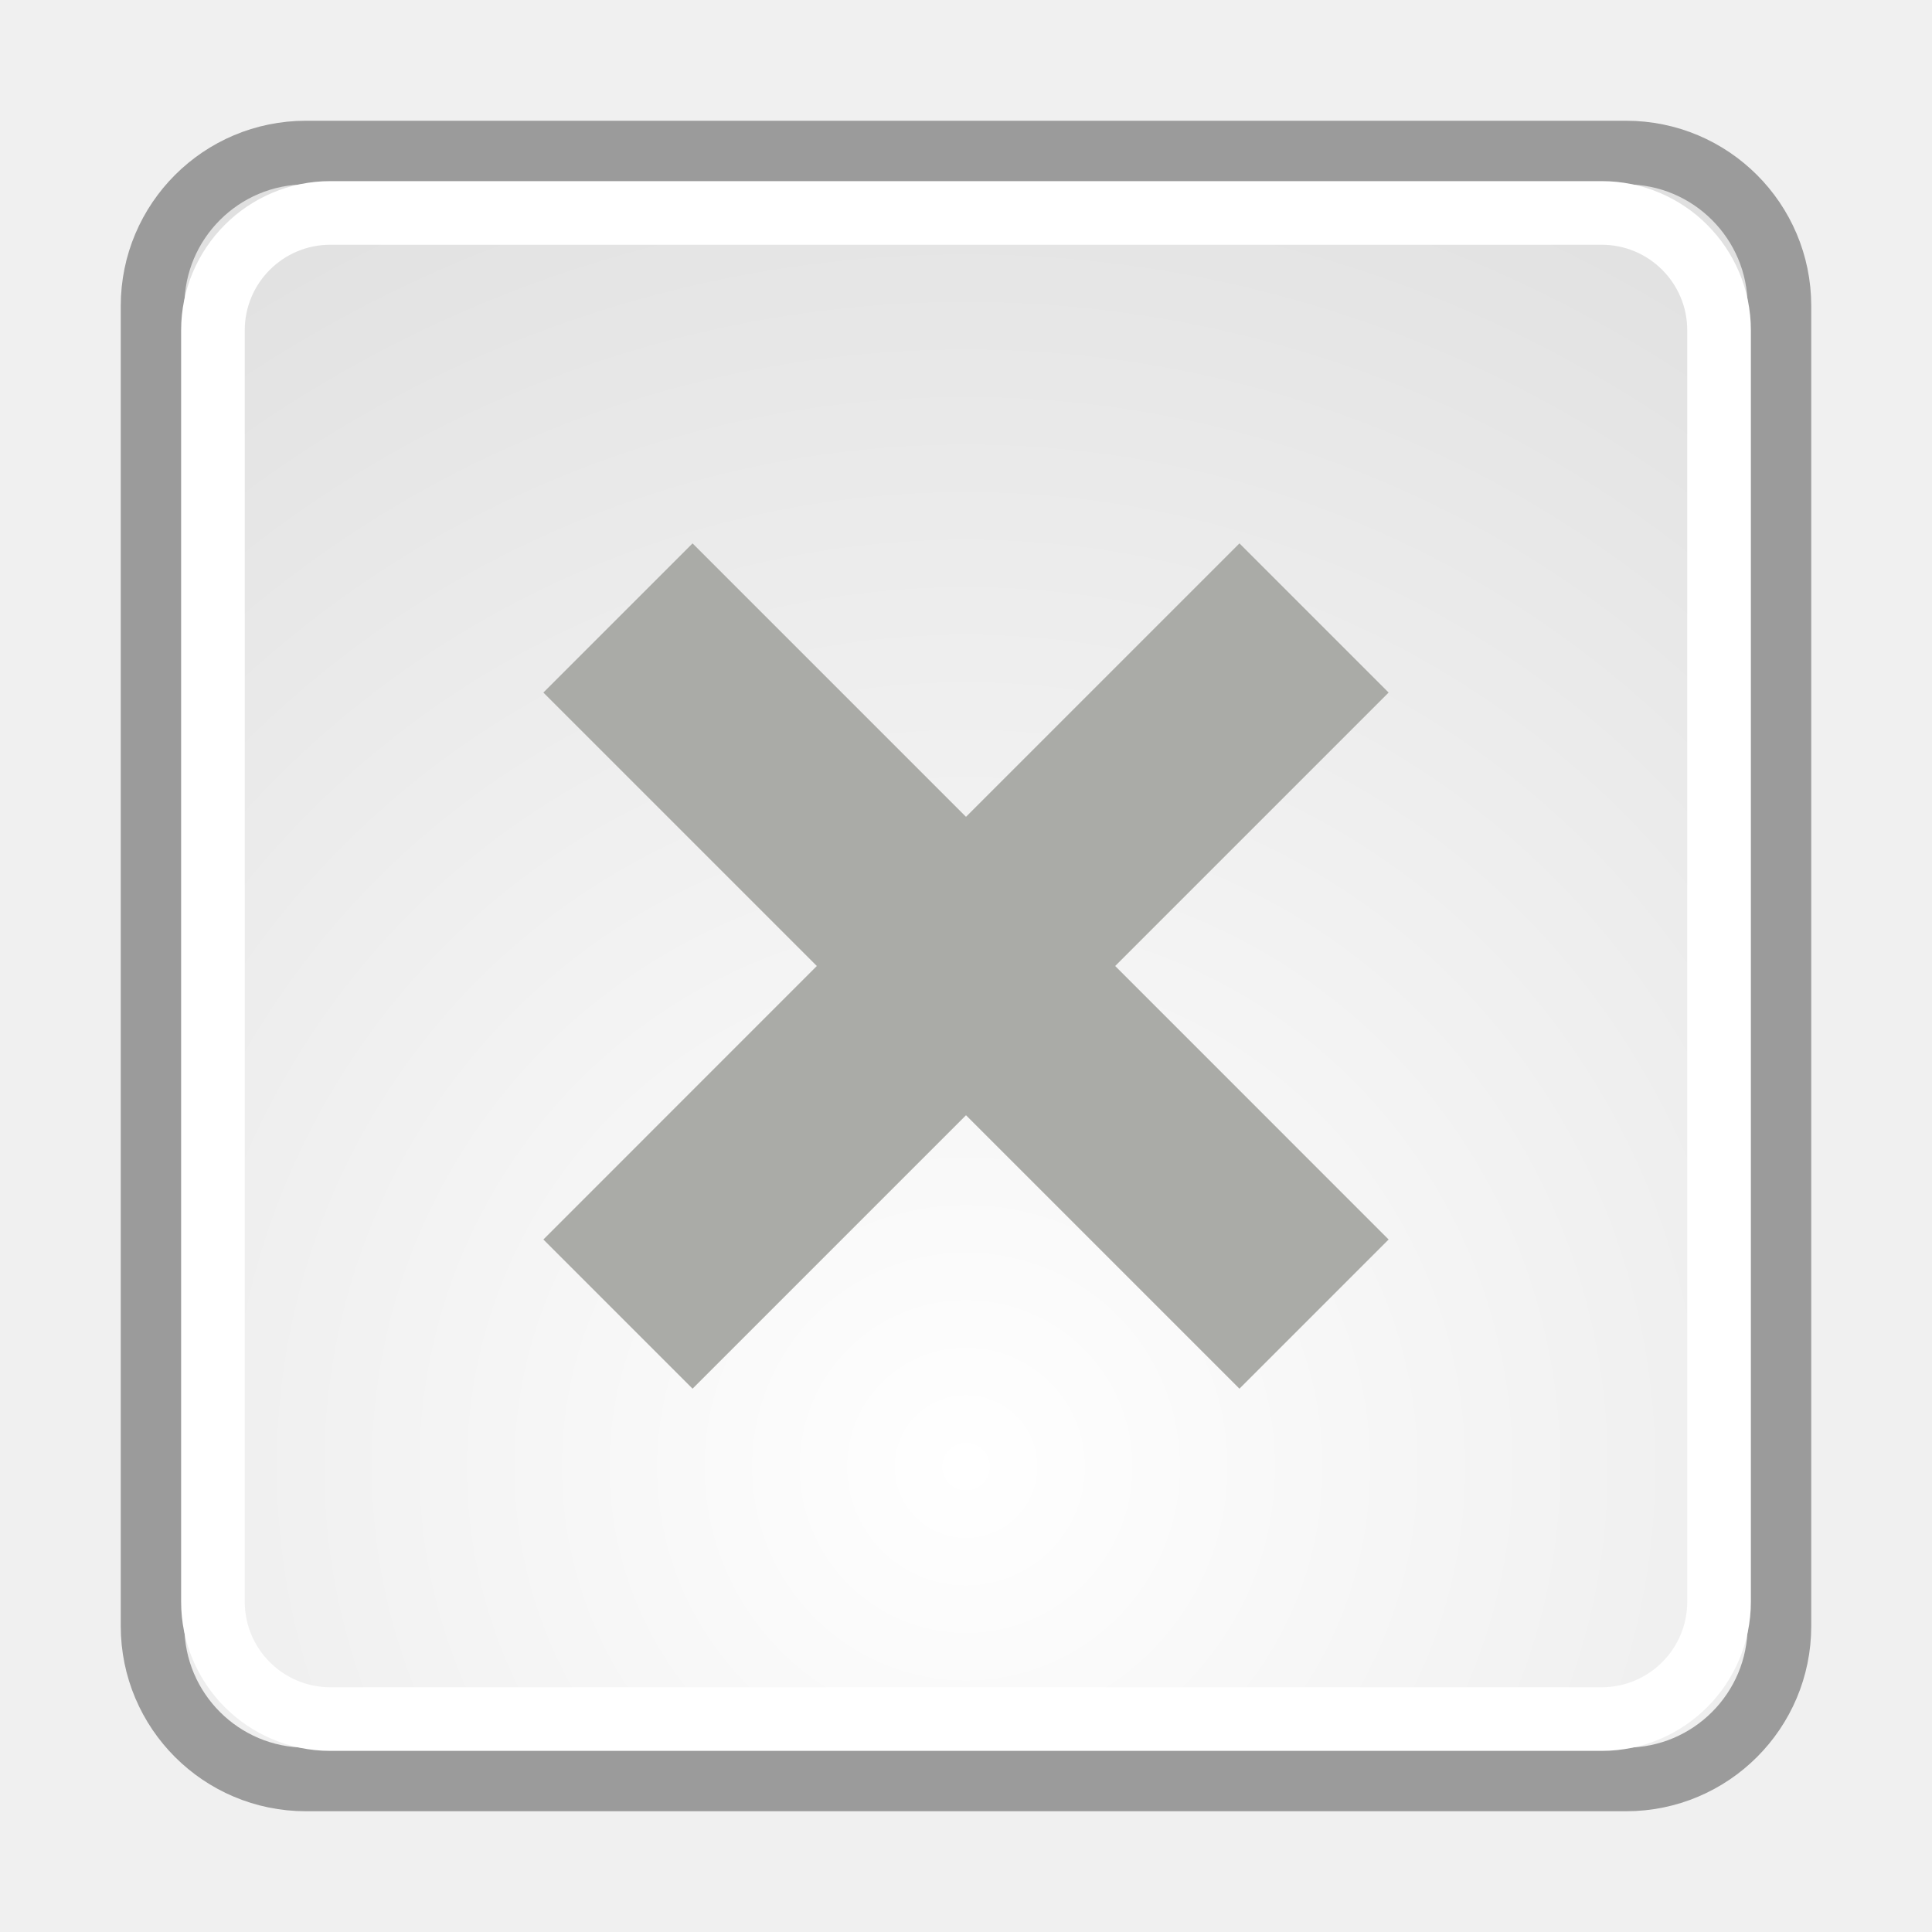
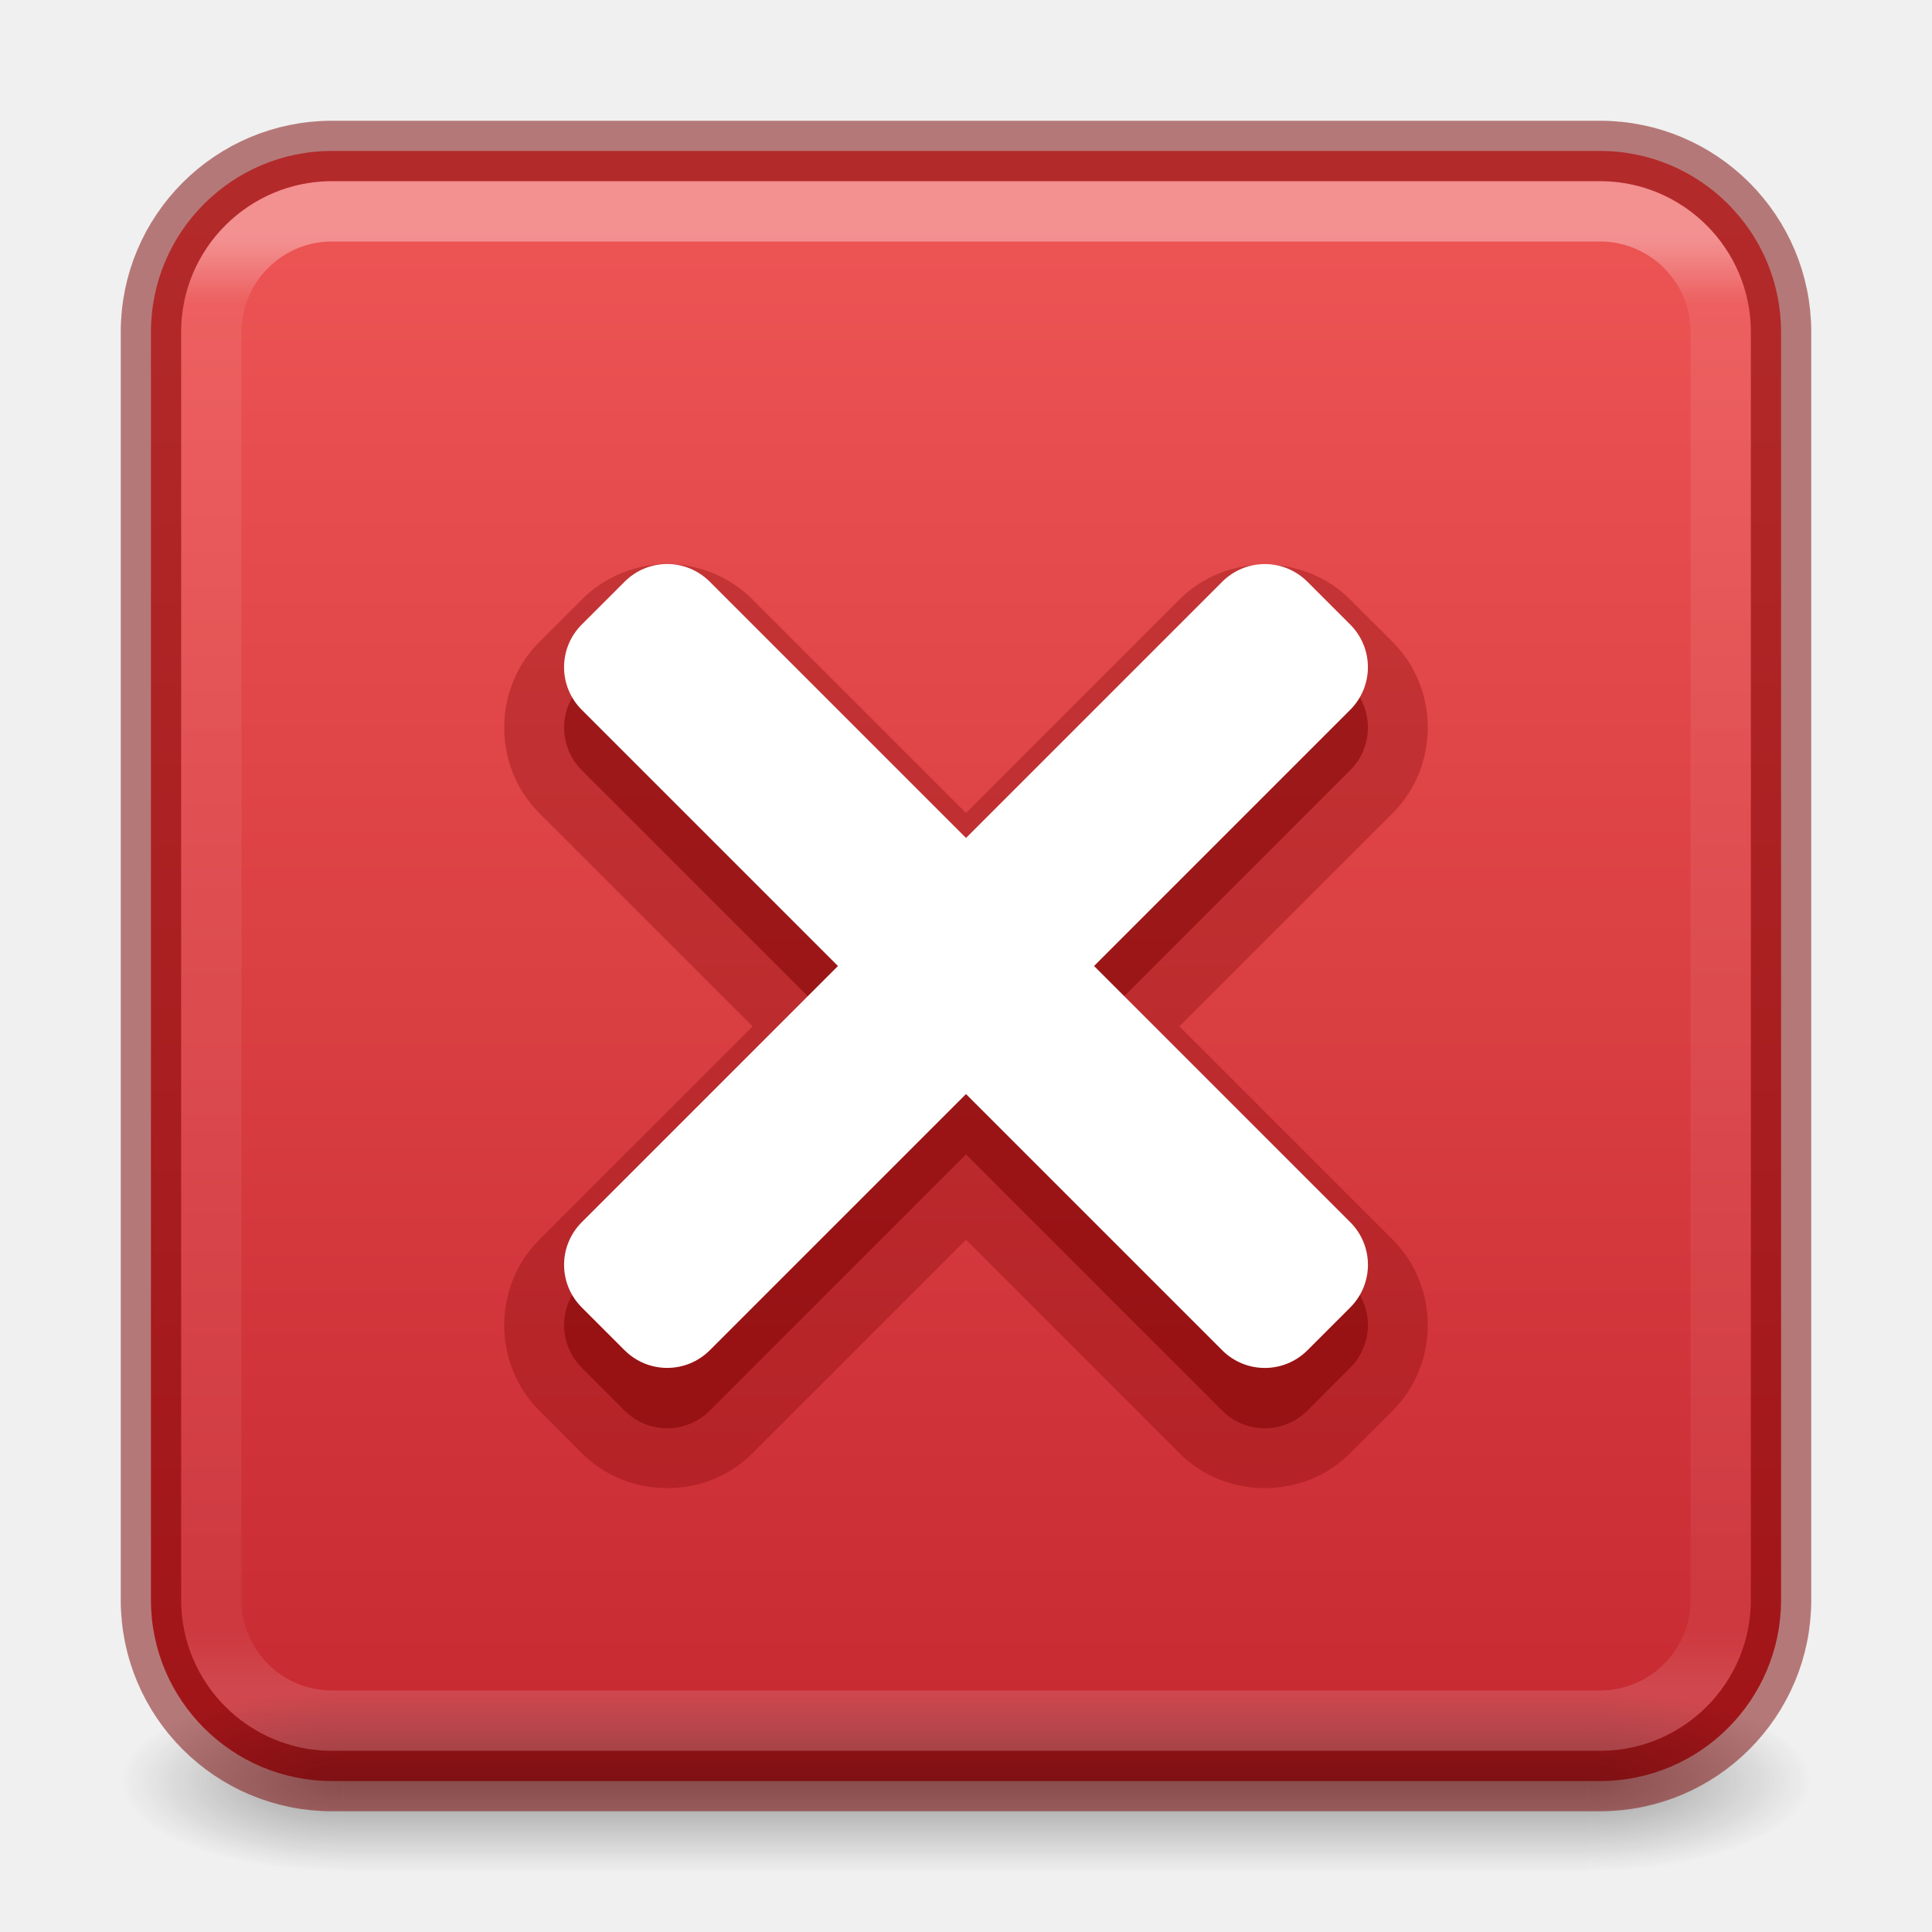
- <svg xmlns="http://www.w3.org/2000/svg" xmlns:xlink="http://www.w3.org/1999/xlink" width="32" height="32" id="svg3067" version="1.1">
-   <defs id="defs3069">
-     <linearGradient id="linearGradient11520">
-       <stop id="stop11522" offset="0" style="stop-color:#ffffff;stop-opacity:1;" />
-       <stop id="stop11524" offset="1" style="stop-color:#dcdcdc;stop-opacity:1;" />
+ <svg xmlns="http://www.w3.org/2000/svg" xmlns:xlink="http://www.w3.org/1999/xlink" version="1.1" width="32" height="32" id="svg3803">
+   <defs id="defs3805">
+     <linearGradient id="linearGradient947">
+       <stop offset="0" style="stop-color:#ed5353;stop-opacity:1" id="stop943" />
+       <stop offset="1" style="stop-color:#c6262e;stop-opacity:1" id="stop945" />
    </linearGradient>
-     <radialGradient r="20.531" fy="35.878" fx="24.446" cy="35.878" cx="24.446" gradientTransform="matrix(1.341914,0,0,1.341914,-16.80401,996.506)" gradientUnits="userSpaceOnUse" id="radialGradient3092" xlink:href="#linearGradient11520" />
+     <linearGradient x1="2035.165" y1="3208.074" x2="2035.165" y2="3241.997" id="linearGradient11527-6-5" xlink:href="#linearGradient947" gradientUnits="userSpaceOnUse" gradientTransform="matrix(1.034729,0,0,0.7735595,-2093.296,-2478.06)" />
+     <linearGradient x1="24" y1="6.24" x2="24" y2="41.76" id="linearGradient4161-0-2" xlink:href="#linearGradient3924-0" gradientUnits="userSpaceOnUse" gradientTransform="matrix(0.6756757,0,0,0.6756757,-0.2162123,-0.2162022)" />
+     <linearGradient id="linearGradient3924-0">
+       <stop id="stop3926-6" style="stop-color:#ffffff;stop-opacity:1" offset="0" />
+       <stop id="stop3928-3" style="stop-color:#ffffff;stop-opacity:0.235" offset="0.042" />
+       <stop id="stop3930-2" style="stop-color:#ffffff;stop-opacity:0.157" offset="0.958" />
+       <stop id="stop3932-62" style="stop-color:#ffffff;stop-opacity:0.392" offset="1" />
+     </linearGradient>
+     <radialGradient cx="4.993" cy="43.5" r="2.5" fx="4.993" fy="43.5" id="radialGradient2976-3-3" xlink:href="#linearGradient3688-166-749-6" gradientUnits="userSpaceOnUse" gradientTransform="matrix(2.003784,0,0,1.4,27.98813,-17.4)" />
+     <linearGradient id="linearGradient3688-166-749-6">
+       <stop id="stop2883-8" style="stop-color:#181818;stop-opacity:1" offset="0" />
+       <stop id="stop2885-3" style="stop-color:#181818;stop-opacity:0" offset="1" />
+     </linearGradient>
+     <radialGradient cx="4.993" cy="43.5" r="2.5" fx="4.993" fy="43.5" id="radialGradient2978-2-5" xlink:href="#linearGradient3688-166-749-6" gradientUnits="userSpaceOnUse" gradientTransform="matrix(2.003784,0,0,1.4,-20.01187,-104.4)" />
+     <linearGradient xlink:href="#linearGradient3702-501-757-3" id="linearGradient963" gradientUnits="userSpaceOnUse" x1="25.058" y1="47.028" x2="25.058" y2="39.999" />
+     <linearGradient id="linearGradient3702-501-757-3">
+       <stop id="stop2895-3" style="stop-color:#181818;stop-opacity:0" offset="0" />
+       <stop id="stop2897-28" style="stop-color:#181818;stop-opacity:1" offset="0.5" />
+       <stop id="stop2899-8" style="stop-color:#181818;stop-opacity:0" offset="1" />
+     </linearGradient>
  </defs>
-   <g id="layer1" transform="translate(0,-1020.362)">
-     <rect ry="2.54" rx="2.54" y="1022.889" x="2.527" height="26.946" width="26.946" id="rect11518" style="fill:url(#radialGradient3092);fill-opacity:1;fill-rule:evenodd;stroke:#9b9b9b;stroke-width:1.054;stroke-linecap:butt;stroke-linejoin:bevel;stroke-miterlimit:10;stroke-opacity:1;stroke-dasharray:none;stroke-dashoffset:0;marker:none;visibility:visible;display:inline;overflow:visible" />
-     <rect style="fill:none;stroke:#ffffff;stroke-width:1.054;stroke-linecap:butt;stroke-linejoin:bevel;stroke-miterlimit:10;stroke-opacity:1;stroke-dasharray:none;stroke-dashoffset:0;marker:none;visibility:visible;display:inline;overflow:visible" id="rect11528" width="24.946" height="24.946" x="3.527" y="1023.889" rx="1.944" ry="1.944" />
-     <path style="fill:#aaaba7;fill-opacity:1;fill-rule:evenodd;stroke:none" d="M 11.471,1029.362 9,1031.833 13.529,1036.362 9,1040.892 l 2.471,2.471 4.529,-4.529 4.529,4.529 L 23,1040.892 18.471,1036.362 23,1031.833 l -2.471,-2.471 -4.529,4.529 -4.529,-4.529 z" id="path6930" />
+   <rect style="font-variation-settings:normal;opacity:0.99;vector-effect:none;fill:url(#linearGradient11527-6-5);fill-opacity:1;stroke:none;stroke-width:1;stroke-linecap:butt;stroke-linejoin:miter;stroke-miterlimit:4;stroke-dasharray:none;stroke-dashoffset:0;stroke-opacity:1;-inkscape-stroke:none;marker:none;stop-color:#000000;stop-opacity:1" id="rect4031" width="27" height="27" x="2.5" y="2.5" rx="3" ry="3" />
+   <path style="color:#000000;fill:#7a0000;fill-opacity:0.3;fill-rule:evenodd;-inkscape-stroke:none;paint-order:markers fill stroke" d="m 11.051,9.342 c -0.514,0 -1.03,0.204 -1.414,0.588 L 8.93,10.637 c -0.771,0.771 -0.771,2.057 0,2.828 L 12.465,17 8.93,20.535 c -0.771,0.771 -0.771,2.057 0,2.828 l 0.707,0.707 c 0.771,0.771 2.057,0.771 2.828,0 L 16,20.535 l 3.535,3.535 c 0.771,0.771 2.057,0.771 2.828,0 l 0.707,-0.707 c 0.771,-0.771 0.771,-2.057 0,-2.828 L 19.535,17 23.07,13.465 c 0.771,-0.771 0.771,-2.057 0,-2.828 L 22.363,9.93 c -0.771,-0.771 -2.057,-0.771 -2.828,0 L 16,13.465 12.465,9.93 C 12.081,9.546 11.565,9.342 11.051,9.342 Z" id="path30257" />
+   <g style="display:inline" id="g2036-2-8-6" transform="matrix(0.6999997,0,0,0.3333336,-0.7999953,15.33333)">
+     <g style="opacity:0.4" id="g3712-3-7-0" transform="matrix(1.052632,0,0,1.285713,-1.263158,-13.42854)">
+       <rect style="fill:url(#radialGradient2976-3-3);fill-opacity:1;stroke:none" id="rect2801-0-9-6" y="40" x="38" height="7" width="5" />
+       <rect style="fill:url(#radialGradient2978-2-5);fill-opacity:1;stroke:none" id="rect3696-2-2-2" transform="scale(-1)" y="-47" x="-10" height="7" width="5" />
+       <rect style="fill:url(#linearGradient963);fill-opacity:1;stroke:none" id="rect3700-1-0-6" y="40" x="10" height="7" width="28" />
+     </g>
  </g>
+   <rect style="opacity:0.35;fill:none;stroke:url(#linearGradient4161-0-2);stroke-width:1;stroke-linecap:round;stroke-linejoin:round;stroke-miterlimit:4;stroke-dasharray:none;stroke-dashoffset:0;stroke-opacity:1" id="rect6741-7-4-3-8" y="3.5" x="3.5" ry="2" rx="2" height="25" width="25" />
+   <rect style="color:#000000;font-variation-settings:normal;display:inline;overflow:visible;visibility:visible;vector-effect:none;fill:none;fill-opacity:1;fill-rule:nonzero;stroke:#7a0000;stroke-width:1;stroke-linecap:butt;stroke-linejoin:miter;stroke-miterlimit:4;stroke-dasharray:none;stroke-dashoffset:0;stroke-opacity:0.5;marker:none;enable-background:accumulate;stop-color:#000000" id="rect23779" y="2.5" x="2.5" ry="3" rx="3" height="27" width="27" />
+   <path id="path30255" style="opacity:1;fill:#7a0000;fill-opacity:0.5;fill-rule:evenodd;stroke:none;stroke-width:2;stroke-dasharray:none;stroke-opacity:1;paint-order:markers fill stroke;stop-color:#000000" d="m 11.051,10.342 c -0.256,0 -0.511,0.099 -0.707,0.295 l -0.707,0.707 c -0.392,0.392 -0.392,1.022 -2e-7,1.414 l 4.242,4.242 -4.242,4.242 c -0.392,0.392 -0.392,1.022 -2e-7,1.414 l 0.707,0.707 c 0.392,0.392 1.022,0.392 1.414,0 L 16,19.121 l 4.242,4.242 c 0.392,0.392 1.022,0.392 1.414,0 l 0.707,-0.707 c 0.392,-0.392 0.392,-1.022 0,-1.414 l -4.242,-4.242 4.242,-4.242 c 0.392,-0.392 0.392,-1.022 1e-6,-1.414 L 21.656,10.637 c -0.392,-0.392 -1.022,-0.392 -1.414,0 L 16,14.879 11.758,10.637 C 11.562,10.441 11.306,10.342 11.051,10.342 Z" />
+   <path id="rect28568" style="opacity:1;fill:#ffffff;fill-opacity:1;fill-rule:evenodd;stroke:none;stroke-width:2;stroke-dasharray:none;stroke-opacity:1;paint-order:markers fill stroke;stop-color:#000000" d="M 1.208 14.42 C 1.028 14.239 0.777 14.128 0.5 14.128 L -0.5 14.128 C -1.054 14.128 -1.5 14.574 -1.5 15.128 L -1.5 21.128 L -7.499 21.128 C -8.053 21.128 -8.499 21.573 -8.499 22.127 L -8.499 23.127 C -8.499 23.681 -8.053 24.127 -7.499 24.127 L -1.5 24.127 L -1.5 30.127 C -1.5 30.681 -1.054 31.127 -0.5 31.127 L 0.5 31.127 C 1.054 31.127 1.5 30.681 1.5 30.127 L 1.5 24.127 L 7.499 24.127 C 8.053 24.127 8.499 23.681 8.499 23.127 L 8.499 22.127 C 8.499 21.573 8.053 21.128 7.499 21.128 L 1.5 21.128 L 1.5 15.128 C 1.5 14.851 1.389 14.6 1.208 14.42 z " transform="rotate(-45)" />
</svg>
